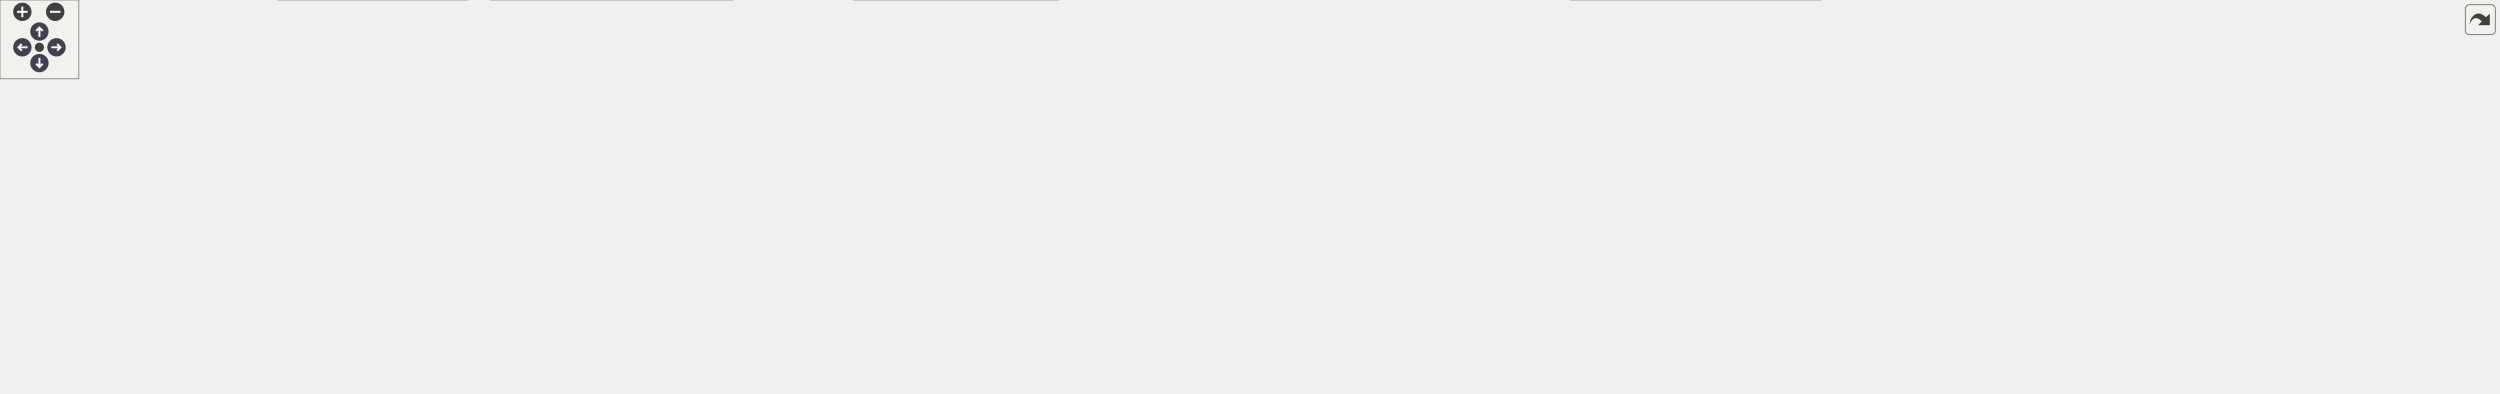
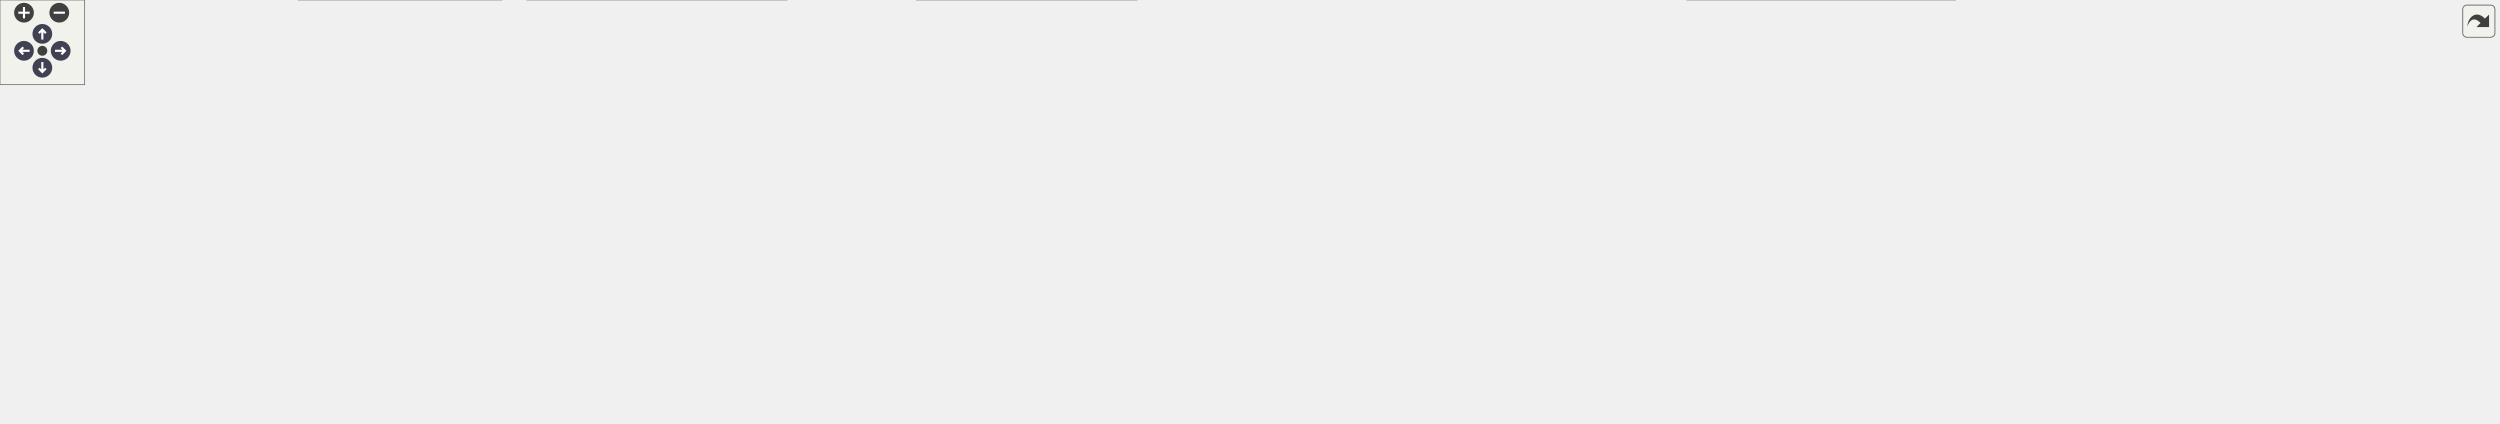
<svg xmlns="http://www.w3.org/2000/svg" xmlns:xlink="http://www.w3.org/1999/xlink" id="main" version="1.1" xml:space="preserve">
  <style type="text/css">
.node, .edge {opacity: 0.7;}
.node.selected, .edge.selected {opacity: 1;}
.edge:hover path { stroke: red; }
.edge:hover polygon { stroke: red; fill: red; }
</style>
  <defs>
    <circle id="rim" cx="0" cy="0" r="7" />
    <circle id="rim2" cx="0" cy="0" r="3.5" />
    <g id="zoomPlus">
      <use xlink:href="#rim" fill="#404040">
        <set attributeName="fill" to="#808080" begin="zoomplus.mouseover" end="zoomplus.mouseout" />
      </use>
      <path d="M-4,0h8M0,-4v8" fill="none" stroke="white" stroke-width="1.5" pointer-events="none" />
    </g>
    <g id="zoomMin">
      <use xlink:href="#rim" fill="#404040">
        <set attributeName="fill" to="#808080" begin="zoomminus.mouseover" end="zoomminus.mouseout" />
      </use>
      <path d="M-4,0h8" fill="none" stroke="white" stroke-width="1.5" pointer-events="none" />
    </g>
    <g id="arrowUp" transform="translate(30 24)">
      <use xlink:href="#rim" />
      <path pointer-events="none" fill="none" stroke="white" stroke-width="1.5" d="M0,-3.0v7 M-2.5,-0.5L0,-3.0L2.5,-0.5" />
    </g>
    <g id="arrowRight" transform="rotate(90) translate(36 -43)">
      <use xlink:href="#rim" />
      <path pointer-events="none" fill="none" stroke="white" stroke-width="1.5" d="M0,-3.0v7 M-2.5,-0.5L0,-3.0L2.5,-0.5" />
    </g>
    <g id="arrowDown" transform="rotate(180) translate(-30 -48)">
      <use xlink:href="#rim" />
      <path pointer-events="none" fill="none" stroke="white" stroke-width="1.5" d="M0,-3.0v7 M-2.5,-0.5L0,-3.0L2.5,-0.5" />
    </g>
    <g id="arrowLeft" transform="rotate(270) translate(-36 17)">
      <use xlink:href="#rim" />
      <path pointer-events="none" fill="none" stroke="white" stroke-width="1.5" d="M0,-3.0v7 M-2.5,-0.5L0,-3.0L2.5,-0.5" />
    </g>
    <g id="resetDef">
      <use xlink:href="#rim2" fill="#404040">
        <set attributeName="fill" to="#808080" begin="reset.mouseover" end="reset.mouseout" />
      </use>
    </g>
  </defs>
  <svg id="graph" class="graph">
    <g id="viewport">
      <g id="Node000001" class="node">
        <g id="a_Node000001">
          <a xlink:title=" ">
-             <polygon fill="#999999" stroke="#666666" points="1506,-239 1273,-239 1273,-187 1506,-187 1506,-239" />
-             <text text-anchor="start" x="1281" y="-227" font-family="Helvetica,sans-Serif" font-size="10.00">/scratch/dragon/sources</text>
-             <text text-anchor="start" x="1281" y="-216" font-family="Helvetica,sans-Serif" font-size="10.00">/ChimeraTK-ControlSystemAdapter</text>
-             <text text-anchor="start" x="1281" y="-205" font-family="Helvetica,sans-Serif" font-size="10.00">-DoocsAdapter/tests/src/serverTestSpectrum</text>
-             <text text-anchor="middle" x="1389.5" y="-194" font-family="Helvetica,sans-Serif" font-size="10.00">Buffer.cpp</text>
+             <polygon fill="#999999" stroke="#666666" points="1457,-239 1224,-239 1224,-187 1457,-187 1457,-239" />
+             <text text-anchor="start" x="1232" y="-227" font-family="Helvetica,sans-Serif" font-size="10.00">/scratch/dragon/sources</text>
+             <text text-anchor="start" x="1232" y="-216" font-family="Helvetica,sans-Serif" font-size="10.00">/ChimeraTK-ControlSystemAdapter</text>
+             <text text-anchor="start" x="1232" y="-205" font-family="Helvetica,sans-Serif" font-size="10.00">-DoocsAdapter/tests/src/serverTestSpectrum</text>
+             <text text-anchor="middle" x="1340.5" y="-194" font-family="Helvetica,sans-Serif" font-size="10.00">Buffer.cpp</text>
          </a>
        </g>
      </g>
      <g id="Node000002" class="node">
        <g id="a_Node000002">
          <a xlink:title=" ">
            <polygon fill="#e0e0e0" stroke="#999999" points="541.5,-151 431.5,-151 431.5,-121 541.5,-121 541.5,-151" />
            <text text-anchor="start" x="439.5" y="-139" font-family="Helvetica,sans-Serif" font-size="10.00">boost/test/included</text>
            <text text-anchor="middle" x="486.5" y="-128" font-family="Helvetica,sans-Serif" font-size="10.00">/unit_test.hpp</text>
          </a>
        </g>
      </g>
      <g id="edge1_Node000001_Node000002" class="edge">
        <g id="a_edge1_Node000001_Node000002">
          <a xlink:title=" ">
-             <path fill="none" stroke="#63b8ff" d="M1272.71,-208.64C1112.33,-202.87 814.93,-188.05 551.85,-150.89" />
-             <polygon fill="#63b8ff" stroke="#63b8ff" points="552.12,-147.39 541.72,-149.44 551.13,-154.32 552.12,-147.39" />
+             <path fill="none" stroke="#63b8ff" d="M1223.98,-207.91C1071.66,-201.46 796.56,-186.01 551.88,-150.9" />
+             <polygon fill="#63b8ff" stroke="#63b8ff" points="552.12,-147.4 541.73,-149.43 551.12,-154.32 552.12,-147.4" />
          </a>
        </g>
      </g>
      <g id="Node000003" class="node">
        <g id="a_Node000003">
          <a xlink:href="_doocs_adapter_8h.html" target="_top" xlink:title=" ">
            <polygon fill="white" stroke="#666666" points="653,-145.5 560,-145.5 560,-126.5 653,-126.5 653,-145.5" />
            <text text-anchor="middle" x="606.5" y="-133.5" font-family="Helvetica,sans-Serif" font-size="10.00">DoocsAdapter.h</text>
          </a>
        </g>
      </g>
      <g id="edge2_Node000001_Node000003" class="edge">
        <g id="a_edge2_Node000001_Node000003">
          <a xlink:title=" ">
-             <path fill="none" stroke="#63b8ff" d="M1272.7,-200.81C1102.07,-184.47 791.09,-154.68 663.47,-142.46" />
-             <polygon fill="#63b8ff" stroke="#63b8ff" points="663.44,-138.94 653.15,-141.47 662.77,-145.91 663.44,-138.94" />
+             <path fill="none" stroke="#63b8ff" d="M1223.79,-200.07C1064.02,-183.75 783.38,-155.07 663.45,-142.82" />
+             <polygon fill="#63b8ff" stroke="#63b8ff" points="663.69,-139.33 653.38,-141.79 662.98,-146.29 663.69,-139.33" />
          </a>
        </g>
      </g>
      <g id="Node000015" class="node">
        <g id="a_Node000015">
          <a xlink:href="server_based_test_tools_8h.html" target="_top" xlink:title=" ">
            <polygon fill="white" stroke="#666666" points="1144,-145.5 1013,-145.5 1013,-126.5 1144,-126.5 1144,-145.5" />
            <text text-anchor="middle" x="1078.5" y="-133.5" font-family="Helvetica,sans-Serif" font-size="10.00">serverBasedTestTools.h</text>
          </a>
        </g>
      </g>
      <g id="edge20_Node000001_Node000015" class="edge">
        <g id="a_edge20_Node000001_Node000015">
          <a xlink:title=" ">
-             <path fill="none" stroke="#63b8ff" d="M1285.51,-186.92C1230.7,-173.7 1166.26,-158.16 1124.01,-147.98" />
-             <polygon fill="#63b8ff" stroke="#63b8ff" points="1124.58,-144.51 1114.03,-145.57 1122.93,-151.32 1124.58,-144.51" />
+             <path fill="none" stroke="#63b8ff" d="M1252.89,-186.92C1207.4,-173.9 1154.04,-158.62 1118.43,-148.43" />
+             <polygon fill="#63b8ff" stroke="#63b8ff" points="1119.01,-144.96 1108.44,-145.57 1117.09,-151.69 1119.01,-144.96" />
          </a>
        </g>
      </g>
      <g id="Node000018" class="node">
        <g id="a_Node000018">
          <a xlink:title=" ">
            <polygon fill="#e0e0e0" stroke="#999999" points="1385.5,-30 1195.5,-30 1195.5,0 1385.5,0 1385.5,-30" />
            <text text-anchor="start" x="1203.5" y="-18" font-family="Helvetica,sans-Serif" font-size="10.00">ChimeraTK/ControlSystemAdapter</text>
            <text text-anchor="middle" x="1290.5" y="-7" font-family="Helvetica,sans-Serif" font-size="10.00">/Testing/ReferenceTestApplication.h</text>
          </a>
        </g>
      </g>
      <g id="edge27_Node000001_Node000018" class="edge">
        <g id="a_edge27_Node000001_Node000018">
          <a xlink:title=" ">
-             <path fill="none" stroke="#63b8ff" d="M1376.89,-186.87C1371.44,-175.9 1365.06,-162.86 1359.5,-151 1341.92,-113.54 1340.89,-102.56 1321.5,-66 1316.65,-56.86 1310.78,-47.12 1305.46,-38.68" />
-             <polygon fill="#63b8ff" stroke="#63b8ff" points="1308.32,-36.67 1299.98,-30.14 1302.43,-40.45 1308.32,-36.67" />
+             <path fill="none" stroke="#63b8ff" d="M1340.43,-186.97C1339.63,-157.29 1336,-106.69 1321.5,-66 1318.08,-56.39 1312.61,-46.67 1307.21,-38.39" />
+             <polygon fill="#63b8ff" stroke="#63b8ff" points="1310.02,-36.3 1301.48,-30.03 1304.25,-40.26 1310.02,-36.3" />
          </a>
        </g>
      </g>
      <g id="Node000020" class="node">
        <g id="a_Node000020">
          <a xlink:title=" ">
            <polygon fill="#e0e0e0" stroke="#999999" points="1508.5,-151 1368.5,-151 1368.5,-121 1508.5,-121 1508.5,-151" />
            <text text-anchor="start" x="1376.5" y="-139" font-family="Helvetica,sans-Serif" font-size="10.00">doocs-server-test-helper</text>
            <text text-anchor="middle" x="1438.5" y="-128" font-family="Helvetica,sans-Serif" font-size="10.00">/doocsServerTestHelper.h</text>
          </a>
        </g>
      </g>
      <g id="edge28_Node000001_Node000020" class="edge">
        <g id="a_edge28_Node000001_Node000020">
          <a xlink:title=" ">
-             <path fill="none" stroke="#63b8ff" d="M1406.09,-186.61C1411.72,-177.99 1417.97,-168.43 1423.47,-160.01" />
-             <polygon fill="#63b8ff" stroke="#63b8ff" points="1426.53,-161.71 1429.07,-151.43 1420.67,-157.88 1426.53,-161.71" />
+             <path fill="none" stroke="#63b8ff" d="M1373.41,-186.82C1385.93,-177.23 1400.04,-166.43 1411.91,-157.35" />
+             <polygon fill="#63b8ff" stroke="#63b8ff" points="1414.29,-159.93 1420.11,-151.08 1410.04,-154.37 1414.29,-159.93" />
          </a>
        </g>
      </g>
      <g id="Node000021" class="node">
        <g id="a_Node000021">
-           <a xlink:href="fix_missing_doocs__eq__res_8h.html" target="_top" xlink:title=" ">
-             <polygon fill="white" stroke="#666666" points="1640,-151 1527,-151 1527,-121 1640,-121 1640,-151" />
-             <text text-anchor="start" x="1535" y="-139" font-family="Helvetica,sans-Serif" font-size="10.00">fixMissingDoocs_eq</text>
-             <text text-anchor="middle" x="1583.5" y="-128" font-family="Helvetica,sans-Serif" font-size="10.00">_res.h</text>
+           <a xlink:title=" ">
+             <polygon fill="#e0e0e0" stroke="#999999" points="1664,-151 1527,-151 1527,-121 1664,-121 1664,-151" />
+             <text text-anchor="start" x="1535" y="-139" font-family="Helvetica,sans-Serif" font-size="10.00">doocs-server-test-helper</text>
+             <text text-anchor="middle" x="1595.5" y="-128" font-family="Helvetica,sans-Serif" font-size="10.00">/ThreadedDoocsServer.h</text>
          </a>
        </g>
      </g>
      <g id="edge29_Node000001_Node000021" class="edge">
        <g id="a_edge29_Node000001_Node000021">
          <a xlink:title=" ">
-             <path fill="none" stroke="#63b8ff" d="M1454.37,-186.92C1481.69,-176.36 1512.85,-164.31 1537.72,-154.7" />
-             <polygon fill="#63b8ff" stroke="#63b8ff" points="1539.2,-157.88 1547.26,-151.01 1536.67,-151.35 1539.2,-157.88" />
+             <path fill="none" stroke="#63b8ff" d="M1425.77,-186.92C1462.64,-176.08 1504.82,-163.67 1537.91,-153.94" />
+             <polygon fill="#63b8ff" stroke="#63b8ff" points="1539.26,-157.19 1547.87,-151.01 1537.29,-150.47 1539.26,-157.19" />
          </a>
        </g>
      </g>
      <g id="Node000022" class="node">
        <g id="a_Node000022">
          <a xlink:title=" ">
-             <polygon fill="#e0e0e0" stroke="#999999" points="1795,-151 1658,-151 1658,-121 1795,-121 1795,-151" />
-             <text text-anchor="start" x="1666" y="-139" font-family="Helvetica,sans-Serif" font-size="10.00">doocs-server-test-helper</text>
-             <text text-anchor="middle" x="1726.5" y="-128" font-family="Helvetica,sans-Serif" font-size="10.00">/ThreadedDoocsServer.h</text>
+             <polygon fill="#e0e0e0" stroke="#999999" points="1770.5,-145.5 1682.5,-145.5 1682.5,-126.5 1770.5,-126.5 1770.5,-145.5" />
+             <text text-anchor="middle" x="1726.5" y="-133.5" font-family="Helvetica,sans-Serif" font-size="10.00">doocs/EqCall.h</text>
          </a>
        </g>
      </g>
      <g id="edge30_Node000001_Node000022" class="edge">
        <g id="a_edge30_Node000001_Node000022">
          <a xlink:title=" ">
-             <path fill="none" stroke="#63b8ff" d="M1502.18,-186.92C1552.17,-175.8 1609.55,-163.03 1653.76,-153.19" />
-             <polygon fill="#63b8ff" stroke="#63b8ff" points="1654.55,-156.6 1663.55,-151.01 1653.03,-149.76 1654.55,-156.6" />
-           </a>
-         </g>
-       </g>
-       <g id="Node000023" class="node">
-         <g id="a_Node000023">
-           <a xlink:title=" ">
-             <polygon fill="#e0e0e0" stroke="#999999" points="1901.5,-145.5 1813.5,-145.5 1813.5,-126.5 1901.5,-126.5 1901.5,-145.5" />
-             <text text-anchor="middle" x="1857.5" y="-133.5" font-family="Helvetica,sans-Serif" font-size="10.00">doocs/EqCall.h</text>
-           </a>
-         </g>
-       </g>
-       <g id="edge31_Node000001_Node000023" class="edge">
-         <g id="a_edge31_Node000001_Node000023">
-           <a xlink:title=" ">
-             <path fill="none" stroke="#63b8ff" d="M1506.38,-198.38C1589.87,-187.79 1704.62,-171.46 1804.5,-151 1808.87,-150.11 1813.41,-149.07 1817.92,-147.97" />
-             <polygon fill="#63b8ff" stroke="#63b8ff" points="1818.81,-151.36 1827.65,-145.51 1817.09,-144.57 1818.81,-151.36" />
+             <path fill="none" stroke="#63b8ff" d="M1457.3,-192.87C1521.37,-181.81 1602.08,-166.95 1673.5,-151 1677.58,-150.09 1681.81,-149.08 1686.03,-148.03" />
+             <polygon fill="#63b8ff" stroke="#63b8ff" points="1686.95,-151.41 1695.77,-145.55 1685.22,-144.63 1686.95,-151.41" />
          </a>
        </g>
      </g>
      <g id="Node000004" class="node">
        <g id="a_Node000004">
          <a xlink:href="_property_base_8h.html" target="_top" xlink:title=" ">
            <polygon fill="white" stroke="#666666" points="508,-85 417,-85 417,-66 508,-66 508,-85" />
            <text text-anchor="middle" x="462.5" y="-73" font-family="Helvetica,sans-Serif" font-size="10.00">PropertyBase.h</text>
          </a>
        </g>
      </g>
      <g id="edge3_Node000003_Node000004" class="edge">
        <g id="a_edge3_Node000003_Node000004">
          <a xlink:title=" ">
            <path fill="none" stroke="#63b8ff" d="M585.56,-126.49C561.14,-116.57 520.57,-100.09 492.73,-88.78" />
            <polygon fill="#63b8ff" stroke="#63b8ff" points="494.05,-85.54 483.46,-85.02 491.41,-92.02 494.05,-85.54" />
          </a>
        </g>
      </g>
      <g id="Node000005" class="node">
        <g id="a_Node000005">
          <a xlink:title=" ">
            <polygon fill="#e0e0e0" stroke="#999999" points="557.5,-30 373.5,-30 373.5,0 557.5,0 557.5,-30" />
            <text text-anchor="start" x="381.5" y="-18" font-family="Helvetica,sans-Serif" font-size="10.00">ChimeraTK/ControlSystemAdapter</text>
            <text text-anchor="middle" x="465.5" y="-7" font-family="Helvetica,sans-Serif" font-size="10.00">/ControlSystemPVManager.h</text>
          </a>
        </g>
      </g>
      <g id="edge14_Node000003_Node000005" class="edge">
        <g id="a_edge14_Node000003_Node000005">
          <a xlink:title=" ">
            <path fill="none" stroke="#63b8ff" d="M572.53,-126.49C516.02,-112.33 408.82,-85.41 408.5,-85 395.36,-68.13 412.82,-49.45 431.78,-35.79" />
            <polygon fill="#63b8ff" stroke="#63b8ff" points="433.89,-38.59 440.2,-30.08 429.96,-32.8 433.89,-38.59" />
          </a>
        </g>
      </g>
      <g id="Node000006" class="node">
        <g id="a_Node000006">
          <a xlink:title=" ">
            <polygon fill="#e0e0e0" stroke="#999999" points="805.5,-30 649.5,-30 649.5,0 805.5,0 805.5,-30" />
            <text text-anchor="start" x="657.5" y="-18" font-family="Helvetica,sans-Serif" font-size="10.00">ChimeraTK/DataConsistency</text>
            <text text-anchor="middle" x="727.5" y="-7" font-family="Helvetica,sans-Serif" font-size="10.00">Group.h</text>
          </a>
        </g>
      </g>
      <g id="edge15_Node000003_Node000006" class="edge">
        <g id="a_edge15_Node000003_Node000006">
          <a xlink:title=" ">
            <path fill="none" stroke="#63b8ff" d="M615.2,-126.44C633.94,-108.01 678.61,-64.08 705.62,-37.52" />
            <polygon fill="#63b8ff" stroke="#63b8ff" points="708.39,-39.71 713.06,-30.2 703.48,-34.72 708.39,-39.71" />
          </a>
        </g>
      </g>
      <g id="Node000007" class="node">
        <g id="a_Node000007">
          <a xlink:title=" ">
            <polygon fill="#e0e0e0" stroke="#999999" points="193,-24.5 0,-24.5 0,-5.5 193,-5.5 193,-24.5" />
            <text text-anchor="middle" x="96.5" y="-12.5" font-family="Helvetica,sans-Serif" font-size="10.00">ChimeraTK/OneDRegisterAccessor.h</text>
          </a>
        </g>
      </g>
      <g id="edge16_Node000003_Node000007" class="edge">
        <g id="a_edge16_Node000003_Node000007">
          <a xlink:title=" ">
            <path fill="none" stroke="#63b8ff" d="M573.71,-126.45C566.11,-124.57 558.04,-122.65 550.5,-121 465.68,-102.46 443.2,-104.07 358.5,-85 278.91,-67.08 186.91,-41.77 135.84,-27.31" />
            <polygon fill="#63b8ff" stroke="#63b8ff" points="136.77,-23.93 126.19,-24.57 134.85,-30.67 136.77,-23.93" />
          </a>
        </g>
      </g>
      <g id="Node000008" class="node">
        <g id="a_Node000008">
          <a xlink:title=" ">
            <polygon fill="#e0e0e0" stroke="#999999" points="355.5,-30 211.5,-30 211.5,0 355.5,0 355.5,-30" />
            <text text-anchor="start" x="219.5" y="-18" font-family="Helvetica,sans-Serif" font-size="10.00">ChimeraTK/ScalarRegister</text>
            <text text-anchor="middle" x="283.5" y="-7" font-family="Helvetica,sans-Serif" font-size="10.00">Accessor.h</text>
          </a>
        </g>
      </g>
      <g id="edge17_Node000003_Node000008" class="edge">
        <g id="a_edge17_Node000003_Node000008">
          <a xlink:title=" ">
            <path fill="none" stroke="#63b8ff" d="M572.46,-126.43C565.21,-124.62 557.61,-122.74 550.5,-121 483.48,-104.63 463.43,-110.93 399.5,-85 367.68,-72.09 334.28,-51.35 311.53,-35.98" />
            <polygon fill="#63b8ff" stroke="#63b8ff" points="313.29,-32.94 303.07,-30.17 309.33,-38.71 313.29,-32.94" />
          </a>
        </g>
      </g>
      <g id="Node000009" class="node">
        <g id="a_Node000009">
          <a xlink:title=" ">
            <polygon fill="#e0e0e0" stroke="#999999" points="631.5,-24.5 575.5,-24.5 575.5,-5.5 631.5,-5.5 631.5,-24.5" />
            <text text-anchor="middle" x="603.5" y="-12.5" font-family="Helvetica,sans-Serif" font-size="10.00">eq_fct.h</text>
          </a>
        </g>
      </g>
      <g id="edge19_Node000003_Node000009" class="edge">
        <g id="a_edge19_Node000003_Node000009">
          <a xlink:title=" ">
            <path fill="none" stroke="#63b8ff" d="M611.22,-126.13C617.59,-113.06 627.7,-87.81 623.5,-66 621.34,-54.81 616.71,-42.94 612.44,-33.57" />
            <polygon fill="#63b8ff" stroke="#63b8ff" points="615.58,-32.03 608.09,-24.54 609.28,-35.07 615.58,-32.03" />
          </a>
        </g>
      </g>
      <g id="Node000010" class="node">
        <g id="a_Node000010">
          <a xlink:href="_property_description_8h.html" target="_top" xlink:title=" ">
            <polygon fill="white" stroke="#666666" points="868.5,-85 746.5,-85 746.5,-66 868.5,-66 868.5,-85" />
            <text text-anchor="middle" x="807.5" y="-73" font-family="Helvetica,sans-Serif" font-size="10.00">PropertyDescription.h</text>
          </a>
        </g>
      </g>
      <g id="edge9_Node000003_Node000010" class="edge">
        <g id="a_edge9_Node000003_Node000010">
          <a xlink:title=" ">
            <path fill="none" stroke="#63b8ff" d="M635.73,-126.49C670.71,-116.31 729.43,-99.22 768.32,-87.9" />
            <polygon fill="#63b8ff" stroke="#63b8ff" points="769.61,-91.17 778.24,-85.02 767.66,-84.45 769.61,-91.17" />
          </a>
        </g>
      </g>
      <g id="Node000014" class="node">
        <g id="a_Node000014">
          <a xlink:title=" ">
            <polygon fill="#e0e0e0" stroke="#999999" points="614.5,-85 526.5,-85 526.5,-66 614.5,-66 614.5,-85" />
            <text text-anchor="middle" x="570.5" y="-73" font-family="Helvetica,sans-Serif" font-size="10.00">doocs/Server.h</text>
          </a>
        </g>
      </g>
      <g id="edge18_Node000003_Node000014" class="edge">
        <g id="a_edge18_Node000003_Node000014">
          <a xlink:title=" ">
            <path fill="none" stroke="#63b8ff" d="M601.19,-126.37C595.92,-117.81 587.71,-104.47 581.11,-93.74" />
            <polygon fill="#63b8ff" stroke="#63b8ff" points="584.06,-91.85 575.83,-85.17 578.09,-95.52 584.06,-91.85" />
          </a>
        </g>
      </g>
      <g id="edge4_Node000004_Node000005" class="edge">
        <g id="a_edge4_Node000004_Node000005">
          <a xlink:title=" ">
            <path fill="none" stroke="#63b8ff" d="M462.94,-65.87C463.29,-59.11 463.79,-49.35 464.26,-40.26" />
            <polygon fill="#63b8ff" stroke="#63b8ff" points="467.76,-40.28 464.78,-30.11 460.77,-39.92 467.76,-40.28" />
          </a>
        </g>
      </g>
      <g id="edge5_Node000004_Node000006" class="edge">
        <g id="a_edge5_Node000004_Node000006">
          <a xlink:title=" ">
            <path fill="none" stroke="#63b8ff" d="M501.03,-65.99C540.99,-57.17 604.42,-43.17 654.01,-32.22" />
            <polygon fill="#63b8ff" stroke="#63b8ff" points="655.04,-35.58 664.05,-30.01 653.53,-28.75 655.04,-35.58" />
          </a>
        </g>
      </g>
      <g id="edge6_Node000004_Node000007" class="edge">
        <g id="a_edge6_Node000004_Node000007">
          <a xlink:title=" ">
            <path fill="none" stroke="#63b8ff" d="M416.89,-67.21C352.1,-56.85 233.17,-37.84 159.85,-26.13" />
            <polygon fill="#63b8ff" stroke="#63b8ff" points="160.25,-22.64 149.82,-24.52 159.14,-29.56 160.25,-22.64" />
          </a>
        </g>
      </g>
      <g id="edge7_Node000004_Node000008" class="edge">
        <g id="a_edge7_Node000004_Node000008">
          <a xlink:title=" ">
            <path fill="none" stroke="#63b8ff" d="M436.47,-65.99C410.26,-57.43 369.09,-43.97 336.06,-33.18" />
            <polygon fill="#63b8ff" stroke="#63b8ff" points="337.13,-29.84 326.53,-30.06 334.95,-36.5 337.13,-29.84" />
          </a>
        </g>
      </g>
      <g id="edge8_Node000004_Node000009" class="edge">
        <g id="a_edge8_Node000004_Node000009">
          <a xlink:title=" ">
            <path fill="none" stroke="#63b8ff" d="M483,-65.99C506.81,-56.12 546.29,-39.73 573.54,-28.43" />
            <polygon fill="#63b8ff" stroke="#63b8ff" points="575.08,-31.58 582.97,-24.52 572.39,-25.12 575.08,-31.58" />
          </a>
        </g>
      </g>
      <g id="edge10_Node000010_Node000006" class="edge">
        <g id="a_edge10_Node000010_Node000006">
          <a xlink:title=" ">
            <path fill="none" stroke="#63b8ff" d="M795.7,-65.87C785.04,-58.08 768.96,-46.32 755.09,-36.17" />
            <polygon fill="#63b8ff" stroke="#63b8ff" points="756.94,-33.19 746.8,-30.11 752.81,-38.84 756.94,-33.19" />
          </a>
        </g>
      </g>
      <g id="Node000011" class="node">
        <g id="a_Node000011">
          <a xlink:title=" ">
            <polygon fill="#e0e0e0" stroke="#999999" points="1031.5,-24.5 887.5,-24.5 887.5,-5.5 1031.5,-5.5 1031.5,-24.5" />
            <text text-anchor="middle" x="959.5" y="-12.5" font-family="Helvetica,sans-Serif" font-size="10.00">ChimeraTK/RegisterPath.h</text>
          </a>
        </g>
      </g>
      <g id="edge11_Node000010_Node000011" class="edge">
        <g id="a_edge11_Node000010_Node000011">
          <a xlink:title=" ">
            <path fill="none" stroke="#63b8ff" d="M829.6,-65.99C855.49,-56.03 898.58,-39.45 927.97,-28.13" />
            <polygon fill="#63b8ff" stroke="#63b8ff" points="929.3,-31.38 937.37,-24.52 926.78,-24.84 929.3,-31.38" />
          </a>
        </g>
      </g>
      <g id="Node000012" class="node">
        <g id="a_Node000012">
          <a xlink:title=" ">
            <polygon fill="#e0e0e0" stroke="#999999" points="1098.5,-24.5 1054.5,-24.5 1054.5,-5.5 1098.5,-5.5 1098.5,-24.5" />
            <text text-anchor="middle" x="1076.5" y="-12.5" font-family="Helvetica,sans-Serif" font-size="10.00">string</text>
          </a>
        </g>
      </g>
      <g id="edge12_Node000010_Node000012" class="edge">
        <g id="a_edge12_Node000010_Node000012">
          <a xlink:title=" ">
            <path fill="none" stroke="#63b8ff" d="M868.56,-65.96C915.98,-58.58 983.11,-46.49 1040.5,-30 1042.65,-29.38 1044.84,-28.69 1047.04,-27.95" />
            <polygon fill="#63b8ff" stroke="#63b8ff" points="1048.33,-31.21 1056.54,-24.51 1045.95,-24.63 1048.33,-31.21" />
          </a>
        </g>
      </g>
      <g id="Node000013" class="node">
        <g id="a_Node000013">
          <a xlink:title=" ">
            <polygon fill="#e0e0e0" stroke="#999999" points="869,-24.5 824,-24.5 824,-5.5 869,-5.5 869,-24.5" />
            <text text-anchor="middle" x="846.5" y="-12.5" font-family="Helvetica,sans-Serif" font-size="10.00">utility</text>
          </a>
        </g>
      </g>
      <g id="edge13_Node000010_Node000013" class="edge">
        <g id="a_edge13_Node000010_Node000013">
          <a xlink:title=" ">
            <path fill="none" stroke="#63b8ff" d="M813.25,-65.87C818.96,-57.31 827.85,-43.97 835.01,-33.24" />
            <polygon fill="#63b8ff" stroke="#63b8ff" points="838.09,-34.93 840.72,-24.67 832.26,-31.05 838.09,-34.93" />
          </a>
        </g>
      </g>
      <g id="edge26_Node000015_Node000009" class="edge">
        <g id="a_edge26_Node000015_Node000009">
          <a xlink:title=" ">
            <path fill="none" stroke="#63b8ff" d="M1012.96,-131.8C943.22,-126.92 830.36,-114.8 737.5,-85 695.56,-71.54 650.84,-45.95 625.13,-30" />
            <polygon fill="#63b8ff" stroke="#63b8ff" points="626.88,-26.97 616.55,-24.6 623.15,-32.89 626.88,-26.97" />
          </a>
        </g>
      </g>
      <g id="Node000016" class="node">
        <g id="a_Node000016">
          <a xlink:href="basename_from_address_8h.html" target="_top" xlink:title=" ">
            <polygon fill="white" stroke="#666666" points="1148.5,-85 1008.5,-85 1008.5,-66 1148.5,-66 1148.5,-85" />
            <text text-anchor="middle" x="1078.5" y="-73" font-family="Helvetica,sans-Serif" font-size="10.00">basenameFromAddress.h</text>
          </a>
        </g>
      </g>
      <g id="edge21_Node000015_Node000016" class="edge">
        <g id="a_edge21_Node000015_Node000016">
          <a xlink:title=" ">
            <path fill="none" stroke="#63b8ff" d="M1078.5,-126.37C1078.5,-118.25 1078.5,-105.81 1078.5,-95.39" />
            <polygon fill="#63b8ff" stroke="#63b8ff" points="1082,-95.17 1078.5,-85.17 1075,-95.17 1082,-95.17" />
          </a>
        </g>
      </g>
      <g id="Node000017" class="node">
        <g id="a_Node000017">
          <a xlink:href="_extended_test_application_8h.html" target="_top" xlink:title=" ">
            <polygon fill="white" stroke="#666666" points="1312.5,-85 1166.5,-85 1166.5,-66 1312.5,-66 1312.5,-85" />
            <text text-anchor="middle" x="1239.5" y="-73" font-family="Helvetica,sans-Serif" font-size="10.00">ExtendedTestApplication.h</text>
          </a>
        </g>
      </g>
      <g id="edge23_Node000015_Node000017" class="edge">
        <g id="a_edge23_Node000015_Node000017">
          <a xlink:title=" ">
            <path fill="none" stroke="#63b8ff" d="M1101.91,-126.49C1129.45,-116.49 1175.37,-99.8 1206.51,-88.49" />
            <polygon fill="#63b8ff" stroke="#63b8ff" points="1207.86,-91.72 1216.06,-85.02 1205.47,-85.14 1207.86,-91.72" />
          </a>
        </g>
      </g>
      <g id="Node000019" class="node">
        <g id="a_Node000019">
          <a xlink:title=" ">
            <polygon fill="#e0e0e0" stroke="#999999" points="990.5,-85 886.5,-85 886.5,-66 990.5,-66 990.5,-85" />
            <text text-anchor="middle" x="938.5" y="-73" font-family="Helvetica,sans-Serif" font-size="10.00">boost/version.hpp</text>
          </a>
        </g>
      </g>
      <g id="edge25_Node000015_Node000019" class="edge">
        <g id="a_edge25_Node000015_Node000019">
          <a xlink:title=" ">
            <path fill="none" stroke="#63b8ff" d="M1058.14,-126.49C1034.5,-116.62 995.3,-100.23 968.25,-88.93" />
            <polygon fill="#63b8ff" stroke="#63b8ff" points="969.46,-85.64 958.88,-85.02 966.76,-92.1 969.46,-85.64" />
          </a>
        </g>
      </g>
      <g id="edge22_Node000016_Node000012" class="edge">
        <g id="a_edge22_Node000016_Node000012">
          <a xlink:title=" ">
            <path fill="none" stroke="#63b8ff" d="M1078.2,-65.87C1077.93,-57.75 1077.5,-45.31 1077.15,-34.89" />
            <polygon fill="#63b8ff" stroke="#63b8ff" points="1080.64,-34.54 1076.8,-24.67 1073.64,-34.78 1080.64,-34.54" />
          </a>
        </g>
      </g>
      <g id="edge24_Node000017_Node000018" class="edge">
        <g id="a_edge24_Node000017_Node000018">
          <a xlink:title=" ">
            <path fill="none" stroke="#63b8ff" d="M1247.03,-65.87C1253.43,-58.52 1262.92,-47.63 1271.4,-37.91" />
            <polygon fill="#63b8ff" stroke="#63b8ff" points="1274.26,-39.95 1278.19,-30.11 1268.99,-35.35 1274.26,-39.95" />
          </a>
        </g>
      </g>
    </g>
  </svg>
  <g id="navigator" transform="translate(0 0)" fill="#404254">
    <rect fill="#f2f5e9" fill-opacity="0.5" stroke="#606060" stroke-width=".5" x="0" y="0" width="60" height="60" />
    <use id="zoomplus" xlink:href="#zoomPlus" x="17" y="9" />
    <use id="zoomminus" xlink:href="#zoomMin" x="42" y="9" />
    <use id="reset" xlink:href="#resetDef" x="30" y="36" />
    <use id="arrowup" xlink:href="#arrowUp" x="0" y="0" />
    <use id="arrowright" xlink:href="#arrowRight" x="0" y="0" />
    <use id="arrowdown" xlink:href="#arrowDown" x="0" y="0" />
    <use id="arrowleft" xlink:href="#arrowLeft" x="0" y="0" />
  </g>
  <svg viewBox="0 0 15 15" width="100%" height="30px" preserveAspectRatio="xMaxYMin meet">
    <g id="arrow_out" transform="scale(0.3 0.3)">
      <a xlink:href="server_test_spectrum_buffer_8cpp__incl_org.svg" target="_base">
        <rect id="button" ry="5" rx="5" y="6" x="6" height="38" width="38" fill="#f2f5e9" fill-opacity="0.5" stroke="#606060" stroke-width="1.0" />
        <path id="arrow" d="M 11.5,31.437 C 11.94,20.098 22.043,11.323 32.159,21.979 L 37.069,17.246 C 37.069,17.246 37.088,32 37.088,32 L 22.16,31.978 C 22.16,31.978 26.998,27.14 26.998,27.14 C 18.529,18.264 13.292,25.23 11.5,31.437 z" style="fill:#404040;" />
      </a>
    </g>
  </svg>
  <style type="text/css">

[data-mouse-over-selected='false'] { opacity: 0.7; }
[data-mouse-over-selected='true']  { opacity: 1.0; }

</style>
</svg>
